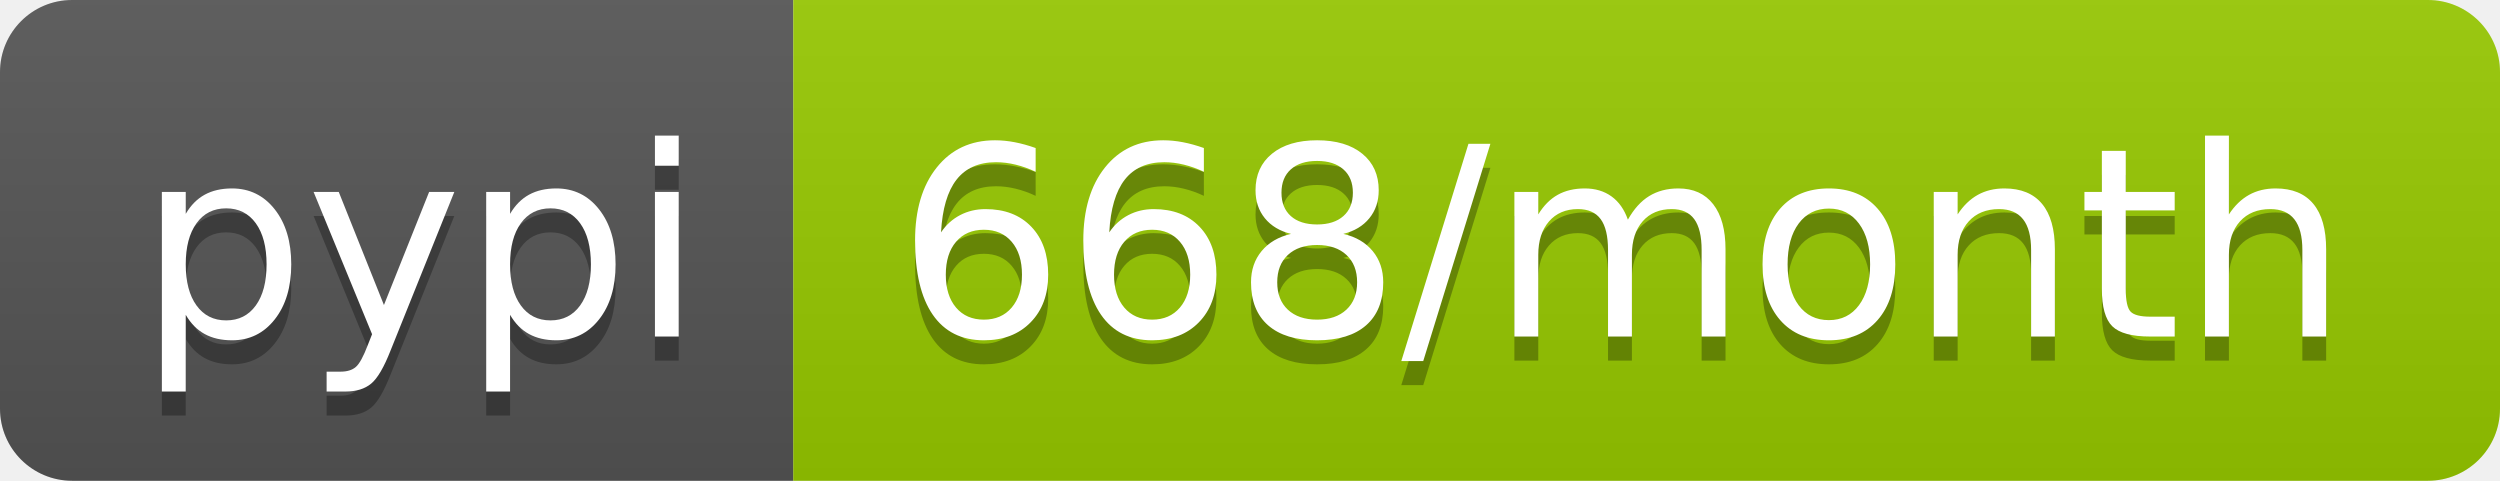
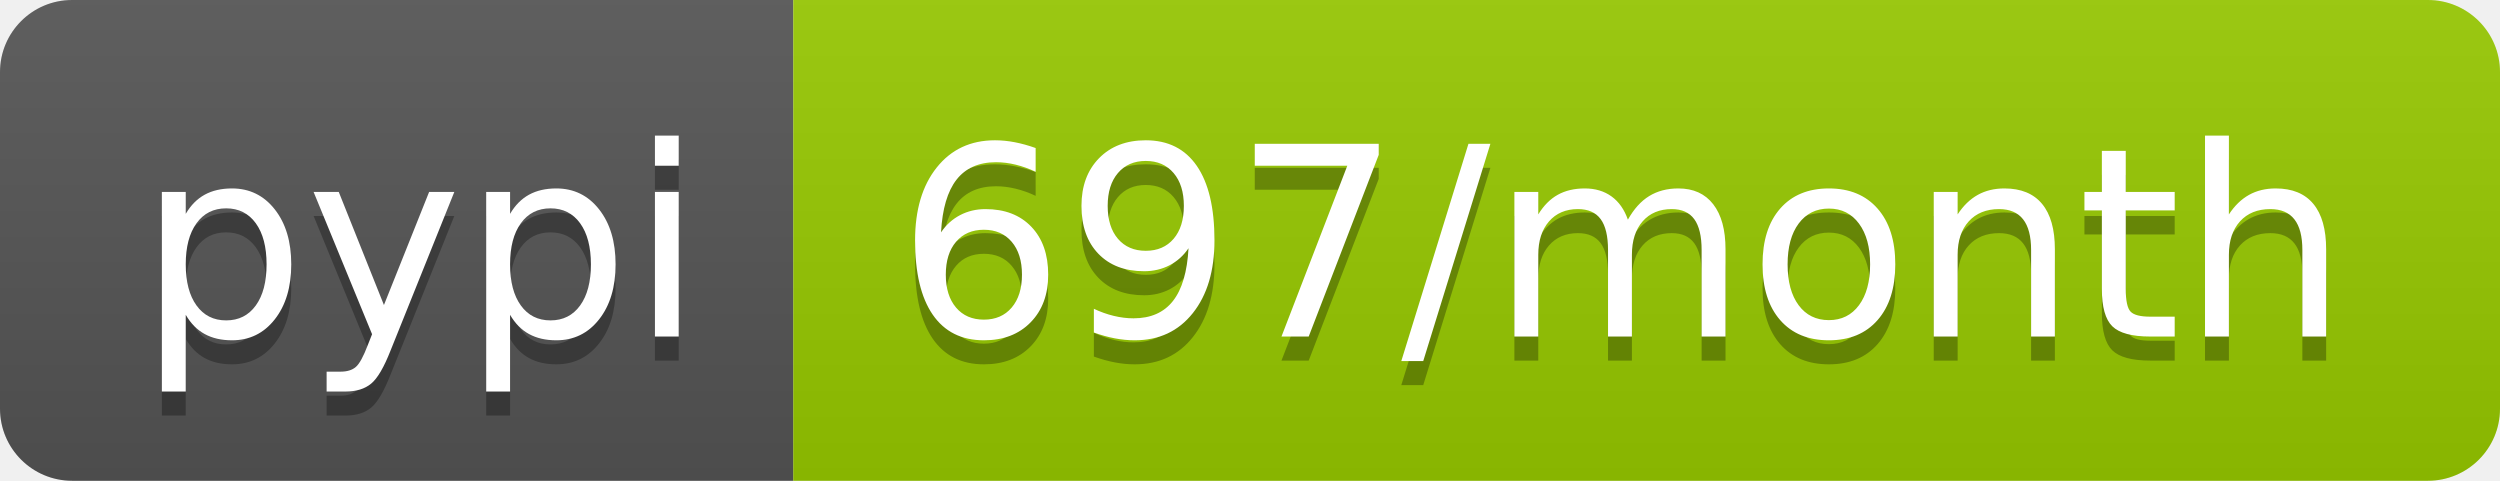
- <svg xmlns="http://www.w3.org/2000/svg" width="104" height="20" role="img" aria-label="pypi: 668/month">
+ <svg xmlns="http://www.w3.org/2000/svg" width="104" height="20" role="img" aria-label="pypi: 697/month">
  <linearGradient id="s" x2="0" y2="100%">
    <stop offset="0" stop-color="#bbb" stop-opacity=".1" />
    <stop offset="1" stop-opacity=".1" />
  </linearGradient>
  <clipPath id="r">
    <rect width="104" height="20" rx="3" fill="#fff" />
  </clipPath>
  <g clip-path="url(#r)">
    <rect width="33" height="20" fill="#555" />
    <rect x="33" width="71" height="20" fill="#97ca00" />
    <rect width="104" height="20" fill="url(#s)" />
  </g>
  <g fill="#fff" text-anchor="middle" font-family="Verdana,Geneva,DejaVu Sans,sans-serif" text-rendering="geometricPrecision" font-size="110">
    <text aria-hidden="true" x="175" y="150" fill="#010101" fill-opacity=".3" transform="scale(.1)" textLength="230">pypi</text>
    <text x="175" y="140" transform="scale(.1)" fill="#fff" textLength="230">pypi</text>
-     <text aria-hidden="true" x="675" y="150" fill="#010101" fill-opacity=".3" transform="scale(.1)" textLength="610">668/month</text>
-     <text x="675" y="140" transform="scale(.1)" fill="#fff" textLength="610">668/month</text>
+     <text aria-hidden="true" x="675" y="150" fill="#010101" fill-opacity=".3" transform="scale(.1)" textLength="610">697/month</text>
+     <text x="675" y="140" transform="scale(.1)" fill="#fff" textLength="610">697/month</text>
  </g>
</svg>
